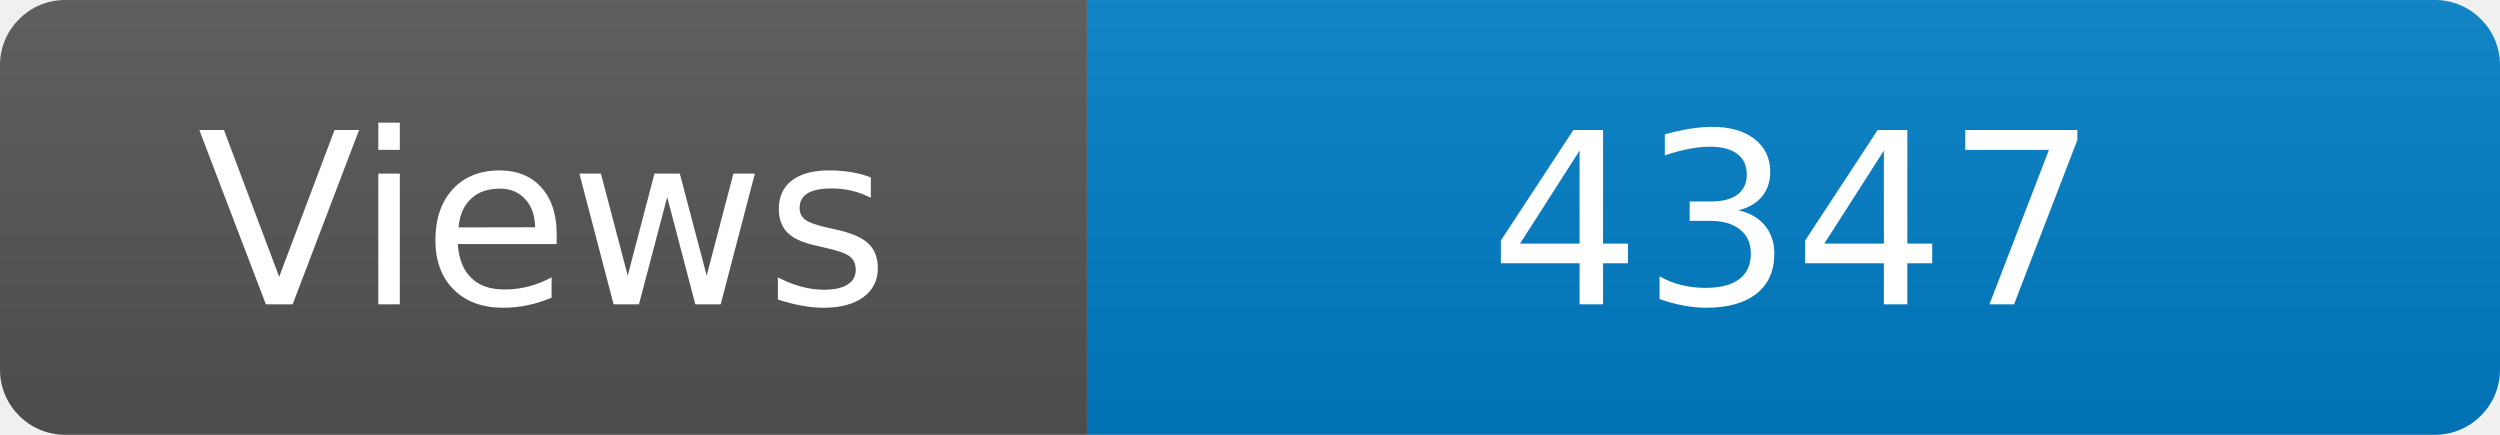
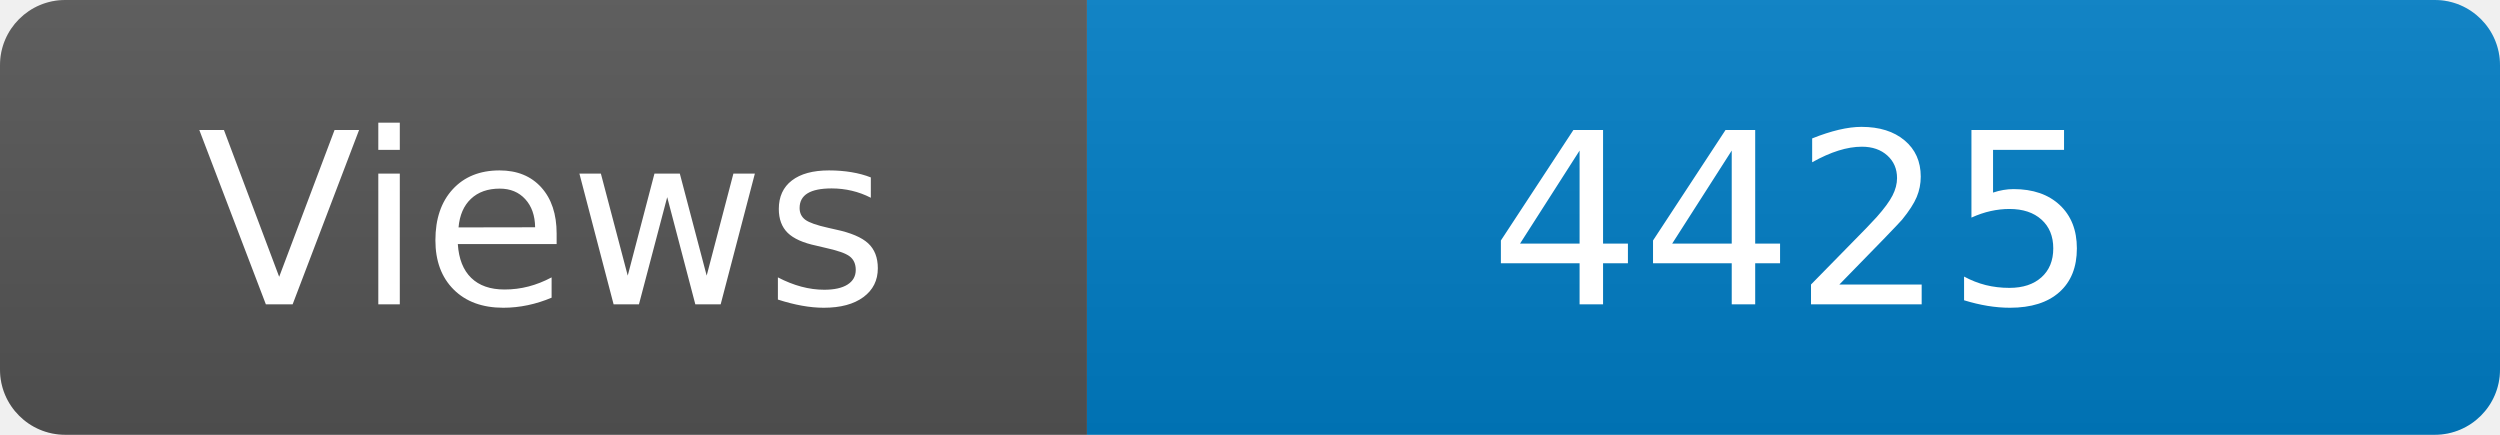
<svg xmlns="http://www.w3.org/2000/svg" width="115" height="20" role="img" aria-label="Maintained?: yes">
  <linearGradient id="s" x2="0" y2="100%">
    <stop offset="0" stop-color="#bbb" stop-opacity=".1" />
    <stop offset="1" stop-opacity=".1" />
  </linearGradient>
  <clipPath id="r">
    <rect width="115" height="20" rx="3" fill="#fff" />
  </clipPath>
  <g clip-path="url(#r)">
    <rect width="50" height="20" fill="#555" />
    <rect x="50" width="160" height="20" fill="#007ec6" />
    <rect width="115" height="20" fill="url(#s)" />
  </g>
  <g fill="#fff" text-anchor="middle" font-family="Verdana,Geneva,DejaVu Sans,sans-serif" font-size="110">
    <text x="250" y="140" transform="scale(.1)" fill="#fff">Views</text>
-     <text x="825" y="140" transform="scale(.1)" fill="#fff">4347</text>
+     <text x="825" y="140" transform="scale(.1)" fill="#fff">4425</text>
  </g>
</svg>
